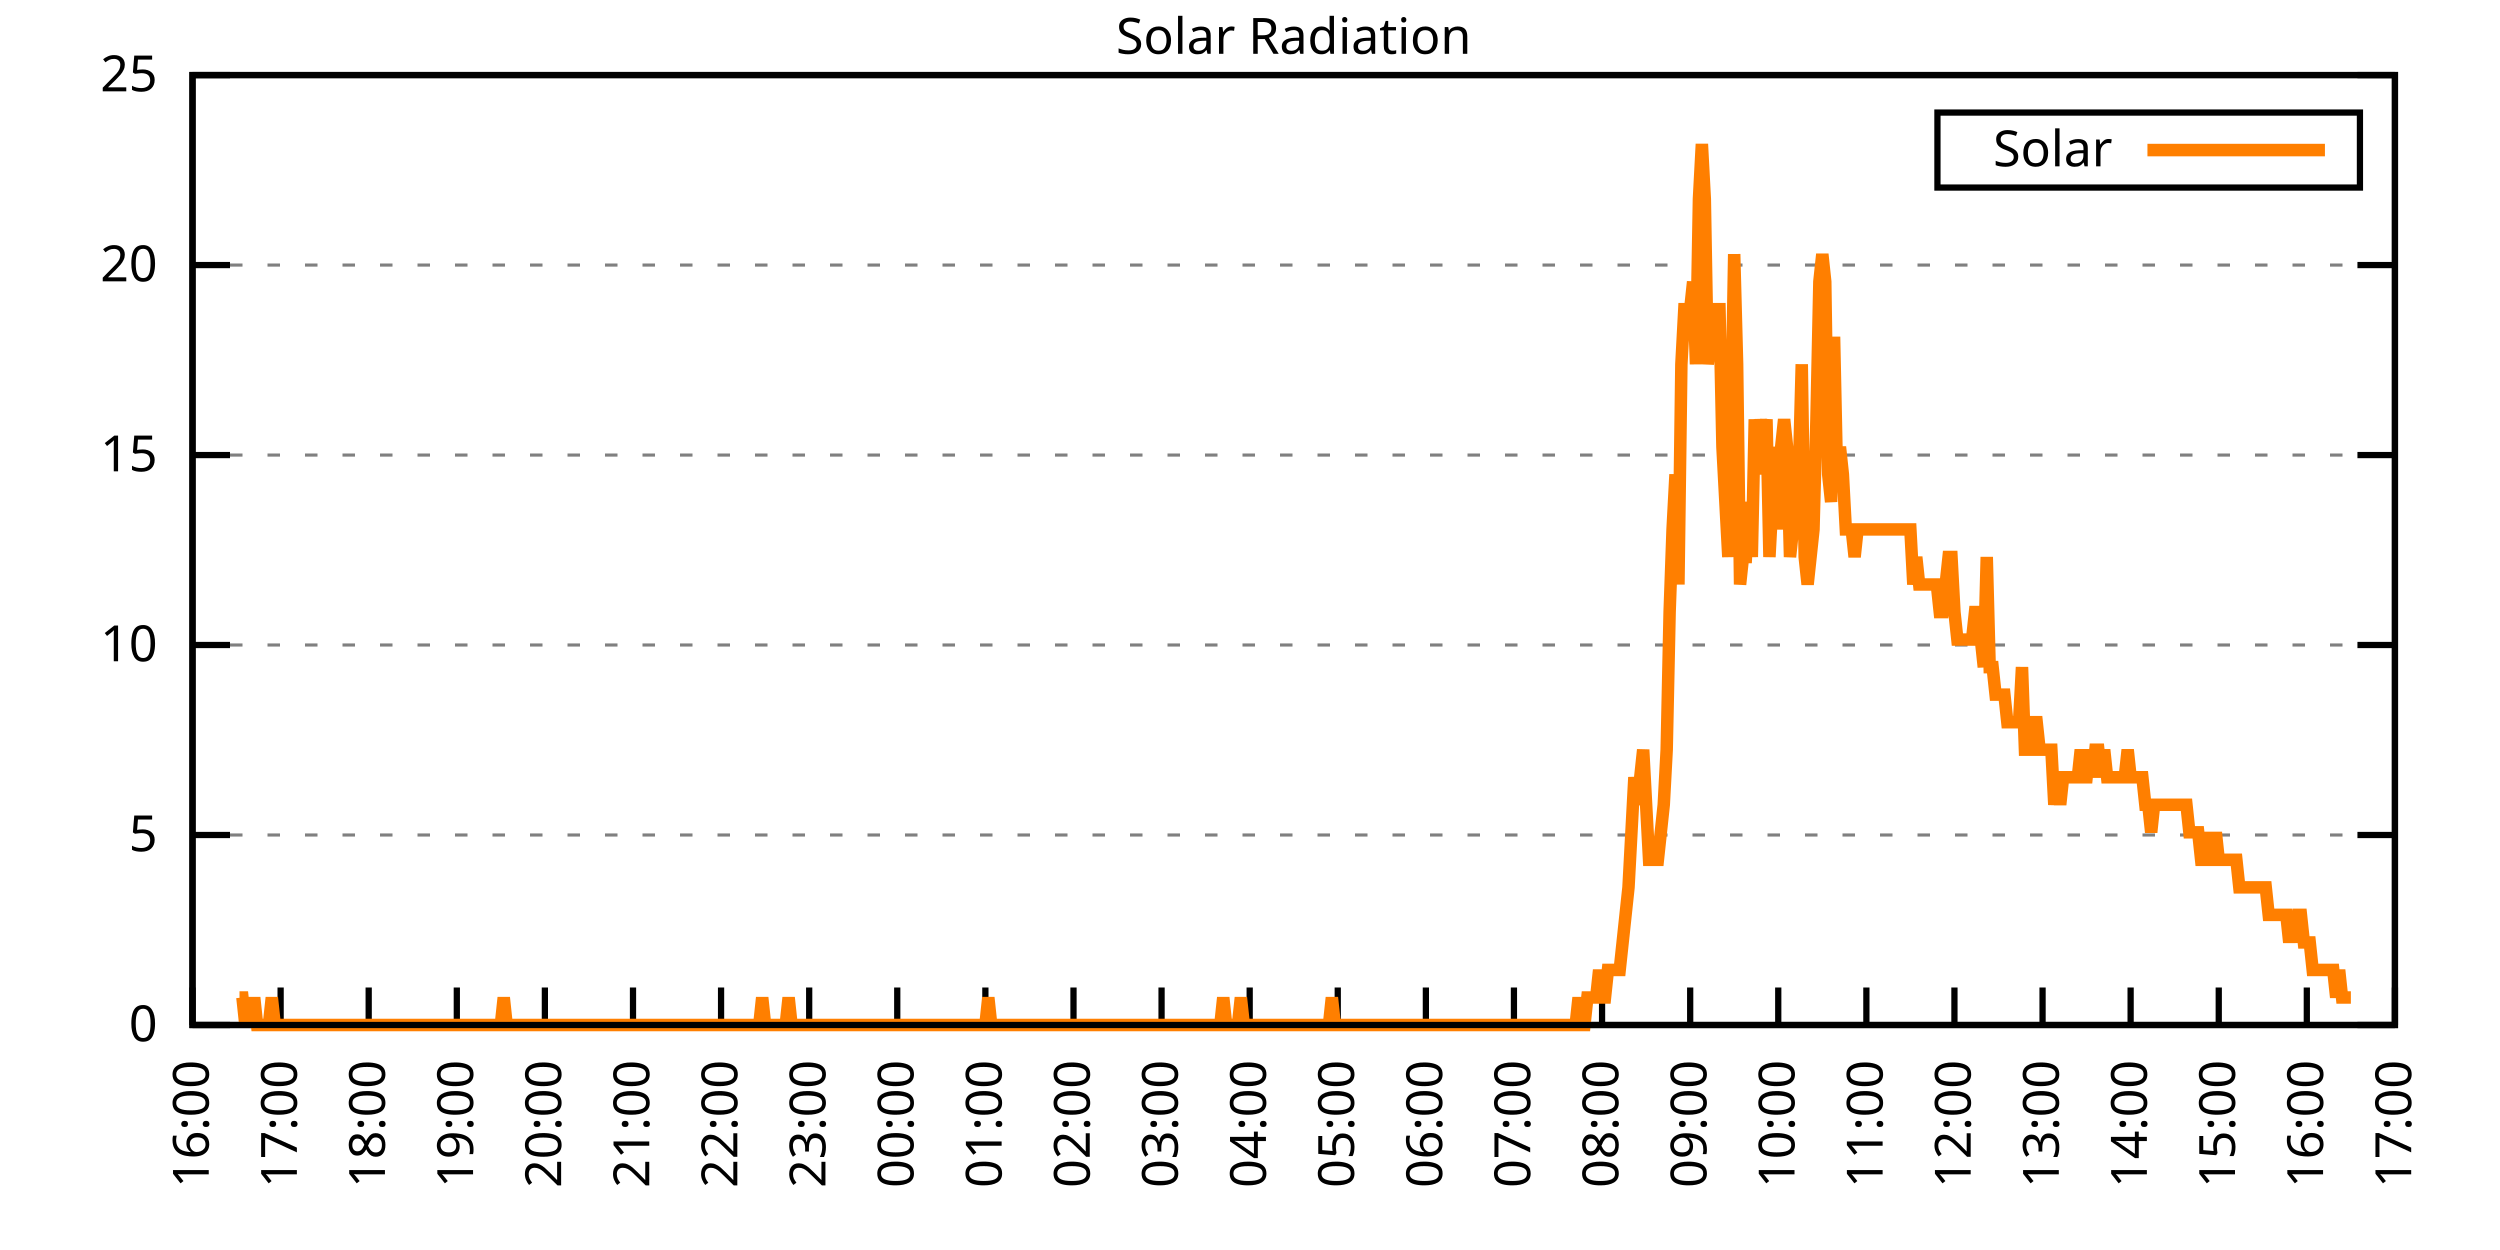
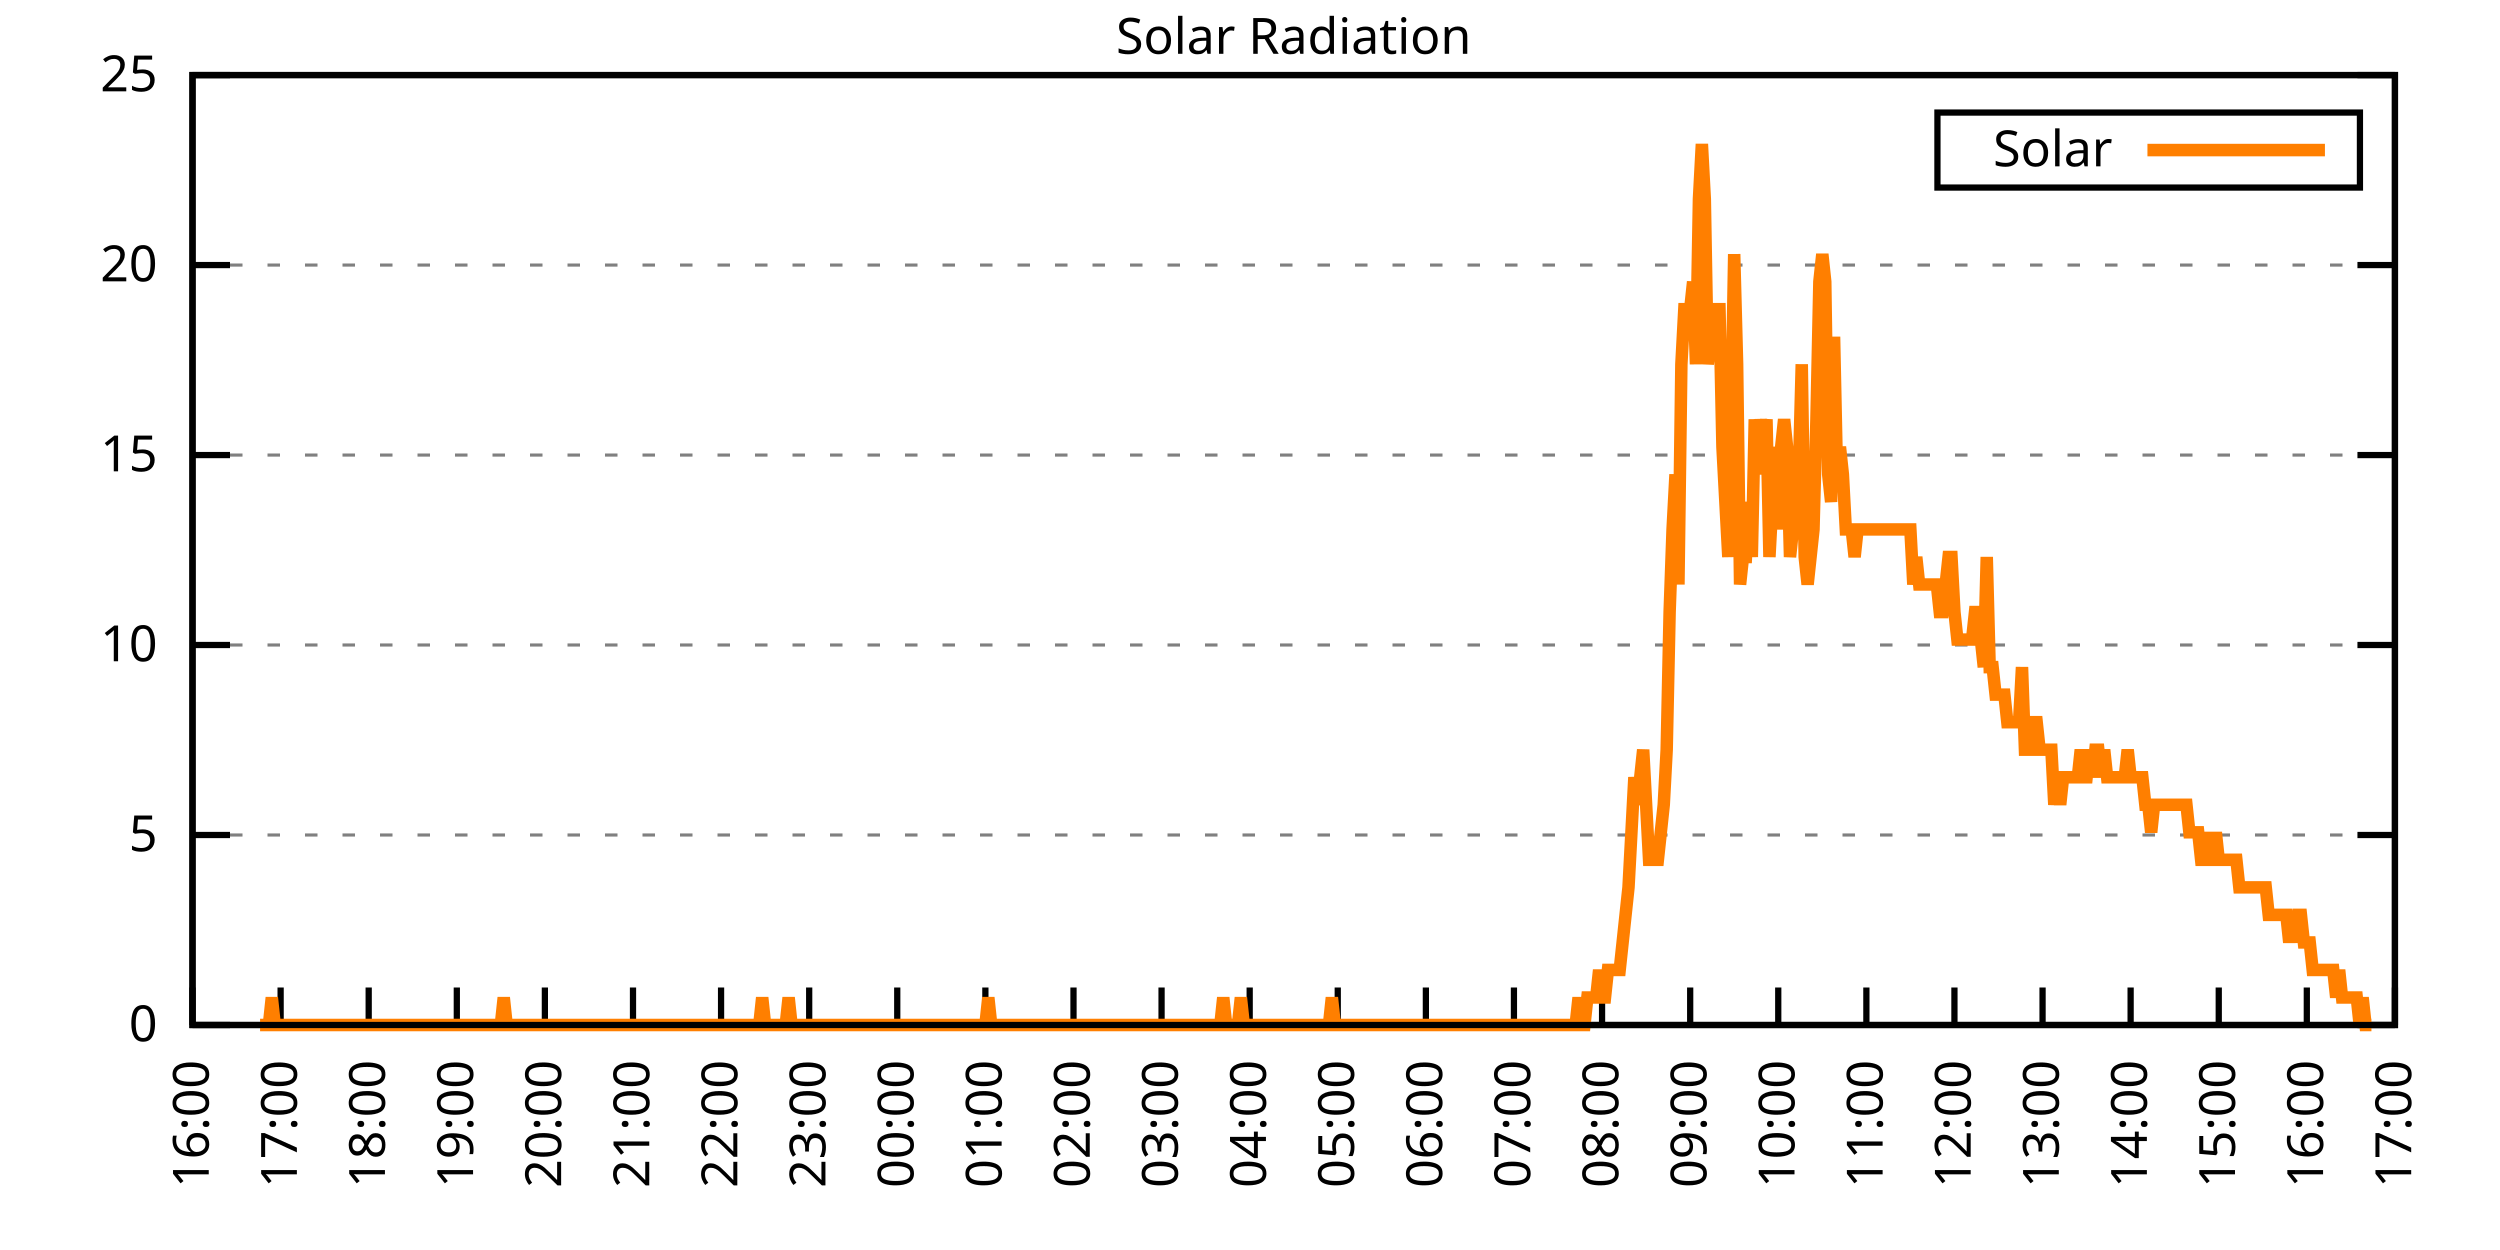
<svg xmlns="http://www.w3.org/2000/svg" xmlns:xlink="http://www.w3.org/1999/xlink" width="400" height="200" viewBox="0 0 400 200">
  <g id="gnuplot_canvas">
    <rect x="0" y="0" width="400" height="200" fill="none" />
    <defs>
      <circle id="gpDot" r="0.5" stroke-width="0.5" stroke="currentColor" />
      <path id="gpPt0" stroke-width="0.333" stroke="currentColor" d="M-1,0 h2 M0,-1 v2" />
      <path id="gpPt1" stroke-width="0.333" stroke="currentColor" d="M-1,-1 L1,1 M1,-1 L-1,1" />
      <path id="gpPt2" stroke-width="0.333" stroke="currentColor" d="M-1,0 L1,0 M0,-1 L0,1 M-1,-1 L1,1 M-1,1 L1,-1" />
      <rect id="gpPt3" stroke-width="0.333" stroke="currentColor" x="-1" y="-1" width="2" height="2" />
      <rect id="gpPt4" stroke-width="0.333" stroke="currentColor" fill="currentColor" x="-1" y="-1" width="2" height="2" />
      <circle id="gpPt5" stroke-width="0.333" stroke="currentColor" cx="0" cy="0" r="1" />
      <use xlink:href="#gpPt5" id="gpPt6" fill="currentColor" stroke="none" />
      <path id="gpPt7" stroke-width="0.333" stroke="currentColor" d="M0,-1.33 L-1.33,0.67 L1.33,0.67 z" />
      <use xlink:href="#gpPt7" id="gpPt8" fill="currentColor" stroke="none" />
      <use xlink:href="#gpPt7" id="gpPt9" stroke="currentColor" transform="rotate(180)" />
      <use xlink:href="#gpPt9" id="gpPt10" fill="currentColor" stroke="none" />
      <use xlink:href="#gpPt3" id="gpPt11" stroke="currentColor" transform="rotate(45)" />
      <use xlink:href="#gpPt11" id="gpPt12" fill="currentColor" stroke="none" />
      <path id="gpPt13" stroke-width="0.333" stroke="currentColor" d="M0,1.330 L1.265,0.411 L0.782,-1.067 L-0.782,-1.076 L-1.265,0.411 z" />
      <use xlink:href="#gpPt13" id="gpPt14" fill="currentColor" stroke="none" />
      <filter id="textbox" filterUnits="objectBoundingBox" x="0" y="0" height="1" width="1">
        <feFlood flood-color="white" flood-opacity="1" result="bgnd" />
        <feComposite in="SourceGraphic" in2="bgnd" operator="atop" />
      </filter>
      <filter id="greybox" filterUnits="objectBoundingBox" x="0" y="0" height="1" width="1">
        <feFlood flood-color="lightgrey" flood-opacity="1" result="grey" />
        <feComposite in="SourceGraphic" in2="grey" operator="atop" />
      </filter>
    </defs>
    <g fill="none" color="white" stroke="currentColor" stroke-width="1.00" stroke-linecap="butt" stroke-linejoin="miter">
</g>
    <g fill="none" color="black" stroke="currentColor" stroke-width="1.00" stroke-linecap="butt" stroke-linejoin="miter">
      <g stroke="none" shape-rendering="crispEdges">
        <polygon fill="rgb(255, 255, 255)" points="30.80,164.00 383.18,164.00 383.18,12.02 30.80,12.02 " />
      </g>
    </g>
    <g fill="none" color="black" stroke="currentColor" stroke-width="1.00" stroke-linecap="butt" stroke-linejoin="miter">
</g>
    <g fill="none" color="black" stroke="black" stroke-width="0.50" stroke-linecap="butt" stroke-linejoin="miter">
</g>
    <g fill="none" color="gray" stroke="currentColor" stroke-width="0.50" stroke-linecap="butt" stroke-linejoin="miter">
      <path stroke="gray" stroke-dasharray="2,4" class="gridline" d="M30.80,164.00 L383.19,164.00  " />
    </g>
    <g fill="none" color="gray" stroke="gray" stroke-width="1.00" stroke-linecap="butt" stroke-linejoin="miter">
</g>
    <g fill="none" color="black" stroke="currentColor" stroke-width="1.00" stroke-linecap="butt" stroke-linejoin="miter">
      <path stroke="black" d="M30.80,164.00 L36.80,164.00 M383.19,164.00 L377.19,164.00  " />
      <g transform="translate(25.20,166.60)" stroke="none" fill="black" font-family="Sans" font-size="8.00" text-anchor="end">
        <text>
          <tspan font-family="Sans"> 0</tspan>
        </text>
      </g>
    </g>
    <g fill="none" color="black" stroke="currentColor" stroke-width="1.00" stroke-linecap="butt" stroke-linejoin="miter">
</g>
    <g fill="none" color="black" stroke="black" stroke-width="0.50" stroke-linecap="butt" stroke-linejoin="miter">
</g>
    <g fill="none" color="gray" stroke="currentColor" stroke-width="0.50" stroke-linecap="butt" stroke-linejoin="miter">
      <path stroke="gray" stroke-dasharray="2,4" class="gridline" d="M30.80,133.60 L383.19,133.60  " />
    </g>
    <g fill="none" color="gray" stroke="gray" stroke-width="1.00" stroke-linecap="butt" stroke-linejoin="miter">
</g>
    <g fill="none" color="black" stroke="currentColor" stroke-width="1.00" stroke-linecap="butt" stroke-linejoin="miter">
      <path stroke="black" d="M30.80,133.60 L36.80,133.60 M383.19,133.60 L377.19,133.60  " />
      <g transform="translate(25.20,136.20)" stroke="none" fill="black" font-family="Sans" font-size="8.00" text-anchor="end">
        <text>
          <tspan font-family="Sans"> 5</tspan>
        </text>
      </g>
    </g>
    <g fill="none" color="black" stroke="currentColor" stroke-width="1.00" stroke-linecap="butt" stroke-linejoin="miter">
</g>
    <g fill="none" color="black" stroke="black" stroke-width="0.50" stroke-linecap="butt" stroke-linejoin="miter">
</g>
    <g fill="none" color="gray" stroke="currentColor" stroke-width="0.50" stroke-linecap="butt" stroke-linejoin="miter">
      <path stroke="gray" stroke-dasharray="2,4" class="gridline" d="M30.80,103.20 L383.19,103.20  " />
    </g>
    <g fill="none" color="gray" stroke="gray" stroke-width="1.00" stroke-linecap="butt" stroke-linejoin="miter">
</g>
    <g fill="none" color="black" stroke="currentColor" stroke-width="1.00" stroke-linecap="butt" stroke-linejoin="miter">
      <path stroke="black" d="M30.80,103.20 L36.80,103.20 M383.19,103.20 L377.19,103.20  " />
      <g transform="translate(25.20,105.80)" stroke="none" fill="black" font-family="Sans" font-size="8.00" text-anchor="end">
        <text>
          <tspan font-family="Sans"> 10</tspan>
        </text>
      </g>
    </g>
    <g fill="none" color="black" stroke="currentColor" stroke-width="1.00" stroke-linecap="butt" stroke-linejoin="miter">
</g>
    <g fill="none" color="black" stroke="black" stroke-width="0.50" stroke-linecap="butt" stroke-linejoin="miter">
</g>
    <g fill="none" color="gray" stroke="currentColor" stroke-width="0.50" stroke-linecap="butt" stroke-linejoin="miter">
      <path stroke="gray" stroke-dasharray="2,4" class="gridline" d="M30.80,72.81 L383.19,72.81  " />
    </g>
    <g fill="none" color="gray" stroke="gray" stroke-width="1.00" stroke-linecap="butt" stroke-linejoin="miter">
</g>
    <g fill="none" color="black" stroke="currentColor" stroke-width="1.00" stroke-linecap="butt" stroke-linejoin="miter">
      <path stroke="black" d="M30.80,72.81 L36.80,72.81 M383.19,72.81 L377.19,72.81  " />
      <g transform="translate(25.20,75.41)" stroke="none" fill="black" font-family="Sans" font-size="8.00" text-anchor="end">
        <text>
          <tspan font-family="Sans"> 15</tspan>
        </text>
      </g>
    </g>
    <g fill="none" color="black" stroke="currentColor" stroke-width="1.00" stroke-linecap="butt" stroke-linejoin="miter">
</g>
    <g fill="none" color="black" stroke="black" stroke-width="0.50" stroke-linecap="butt" stroke-linejoin="miter">
</g>
    <g fill="none" color="gray" stroke="currentColor" stroke-width="0.50" stroke-linecap="butt" stroke-linejoin="miter">
      <path stroke="gray" stroke-dasharray="2,4" class="gridline" d="M30.80,42.41 L383.19,42.41  " />
    </g>
    <g fill="none" color="gray" stroke="gray" stroke-width="1.00" stroke-linecap="butt" stroke-linejoin="miter">
</g>
    <g fill="none" color="black" stroke="currentColor" stroke-width="1.00" stroke-linecap="butt" stroke-linejoin="miter">
      <path stroke="black" d="M30.80,42.41 L36.80,42.41 M383.19,42.41 L377.19,42.41  " />
      <g transform="translate(25.20,45.01)" stroke="none" fill="black" font-family="Sans" font-size="8.00" text-anchor="end">
        <text>
          <tspan font-family="Sans"> 20</tspan>
        </text>
      </g>
    </g>
    <g fill="none" color="black" stroke="currentColor" stroke-width="1.00" stroke-linecap="butt" stroke-linejoin="miter">
</g>
    <g fill="none" color="black" stroke="black" stroke-width="0.50" stroke-linecap="butt" stroke-linejoin="miter">
</g>
    <g fill="none" color="gray" stroke="currentColor" stroke-width="0.50" stroke-linecap="butt" stroke-linejoin="miter">
      <path stroke="gray" stroke-dasharray="2,4" class="gridline" d="M30.80,12.01 L383.19,12.01  " />
    </g>
    <g fill="none" color="gray" stroke="gray" stroke-width="1.00" stroke-linecap="butt" stroke-linejoin="miter">
</g>
    <g fill="none" color="black" stroke="currentColor" stroke-width="1.00" stroke-linecap="butt" stroke-linejoin="miter">
      <path stroke="black" d="M30.80,12.01 L36.80,12.01 M383.19,12.01 L377.19,12.01  " />
      <g transform="translate(25.20,14.61)" stroke="none" fill="black" font-family="Sans" font-size="8.00" text-anchor="end">
        <text>
          <tspan font-family="Sans"> 25</tspan>
        </text>
      </g>
    </g>
    <g fill="none" color="black" stroke="currentColor" stroke-width="1.00" stroke-linecap="butt" stroke-linejoin="miter">
      <path stroke="black" d="M30.80,164.00 L30.80,158.00  " />
      <g transform="translate(33.40,169.60) rotate(270.00)" stroke="none" fill="black" font-family="Sans" font-size="8.00" text-anchor="end">
        <text>
          <tspan font-family="Sans">16:00</tspan>
        </text>
      </g>
    </g>
    <g fill="none" color="black" stroke="currentColor" stroke-width="1.00" stroke-linecap="butt" stroke-linejoin="miter">
      <path stroke="black" d="M44.90,164.00 L44.90,158.00  " />
      <g transform="translate(47.50,169.60) rotate(270.00)" stroke="none" fill="black" font-family="Sans" font-size="8.00" text-anchor="end">
        <text>
          <tspan font-family="Sans">17:00</tspan>
        </text>
      </g>
    </g>
    <g fill="none" color="black" stroke="currentColor" stroke-width="1.00" stroke-linecap="butt" stroke-linejoin="miter">
      <path stroke="black" d="M58.99,164.00 L58.99,158.00  " />
      <g transform="translate(61.59,169.60) rotate(270.00)" stroke="none" fill="black" font-family="Sans" font-size="8.00" text-anchor="end">
        <text>
          <tspan font-family="Sans">18:00</tspan>
        </text>
      </g>
    </g>
    <g fill="none" color="black" stroke="currentColor" stroke-width="1.00" stroke-linecap="butt" stroke-linejoin="miter">
      <path stroke="black" d="M73.09,164.00 L73.09,158.00  " />
      <g transform="translate(75.69,169.60) rotate(270.00)" stroke="none" fill="black" font-family="Sans" font-size="8.00" text-anchor="end">
        <text>
          <tspan font-family="Sans">19:00</tspan>
        </text>
      </g>
    </g>
    <g fill="none" color="black" stroke="currentColor" stroke-width="1.00" stroke-linecap="butt" stroke-linejoin="miter">
      <path stroke="black" d="M87.18,164.00 L87.18,158.00  " />
      <g transform="translate(89.78,169.60) rotate(270.00)" stroke="none" fill="black" font-family="Sans" font-size="8.00" text-anchor="end">
        <text>
          <tspan font-family="Sans">20:00</tspan>
        </text>
      </g>
    </g>
    <g fill="none" color="black" stroke="currentColor" stroke-width="1.00" stroke-linecap="butt" stroke-linejoin="miter">
      <path stroke="black" d="M101.28,164.00 L101.28,158.00  " />
      <g transform="translate(103.88,169.60) rotate(270.00)" stroke="none" fill="black" font-family="Sans" font-size="8.00" text-anchor="end">
        <text>
          <tspan font-family="Sans">21:00</tspan>
        </text>
      </g>
    </g>
    <g fill="none" color="black" stroke="currentColor" stroke-width="1.00" stroke-linecap="butt" stroke-linejoin="miter">
      <path stroke="black" d="M115.37,164.00 L115.37,158.00  " />
      <g transform="translate(117.97,169.60) rotate(270.00)" stroke="none" fill="black" font-family="Sans" font-size="8.00" text-anchor="end">
        <text>
          <tspan font-family="Sans">22:00</tspan>
        </text>
      </g>
    </g>
    <g fill="none" color="black" stroke="currentColor" stroke-width="1.00" stroke-linecap="butt" stroke-linejoin="miter">
      <path stroke="black" d="M129.47,164.00 L129.47,158.00  " />
      <g transform="translate(132.07,169.60) rotate(270.00)" stroke="none" fill="black" font-family="Sans" font-size="8.00" text-anchor="end">
        <text>
          <tspan font-family="Sans">23:00</tspan>
        </text>
      </g>
    </g>
    <g fill="none" color="black" stroke="currentColor" stroke-width="1.00" stroke-linecap="butt" stroke-linejoin="miter">
      <path stroke="black" d="M143.56,164.00 L143.56,158.00  " />
      <g transform="translate(146.16,169.60) rotate(270.00)" stroke="none" fill="black" font-family="Sans" font-size="8.00" text-anchor="end">
        <text>
          <tspan font-family="Sans">00:00</tspan>
        </text>
      </g>
    </g>
    <g fill="none" color="black" stroke="currentColor" stroke-width="1.00" stroke-linecap="butt" stroke-linejoin="miter">
      <path stroke="black" d="M157.66,164.00 L157.66,158.00  " />
      <g transform="translate(160.26,169.60) rotate(270.00)" stroke="none" fill="black" font-family="Sans" font-size="8.00" text-anchor="end">
        <text>
          <tspan font-family="Sans">01:00</tspan>
        </text>
      </g>
    </g>
    <g fill="none" color="black" stroke="currentColor" stroke-width="1.00" stroke-linecap="butt" stroke-linejoin="miter">
      <path stroke="black" d="M171.76,164.00 L171.76,158.00  " />
      <g transform="translate(174.36,169.60) rotate(270.00)" stroke="none" fill="black" font-family="Sans" font-size="8.00" text-anchor="end">
        <text>
          <tspan font-family="Sans">02:00</tspan>
        </text>
      </g>
    </g>
    <g fill="none" color="black" stroke="currentColor" stroke-width="1.00" stroke-linecap="butt" stroke-linejoin="miter">
      <path stroke="black" d="M185.85,164.00 L185.85,158.00  " />
      <g transform="translate(188.45,169.60) rotate(270.00)" stroke="none" fill="black" font-family="Sans" font-size="8.00" text-anchor="end">
        <text>
          <tspan font-family="Sans">03:00</tspan>
        </text>
      </g>
    </g>
    <g fill="none" color="black" stroke="currentColor" stroke-width="1.00" stroke-linecap="butt" stroke-linejoin="miter">
      <path stroke="black" d="M199.95,164.00 L199.95,158.00  " />
      <g transform="translate(202.55,169.60) rotate(270.00)" stroke="none" fill="black" font-family="Sans" font-size="8.00" text-anchor="end">
        <text>
          <tspan font-family="Sans">04:00</tspan>
        </text>
      </g>
    </g>
    <g fill="none" color="black" stroke="currentColor" stroke-width="1.00" stroke-linecap="butt" stroke-linejoin="miter">
      <path stroke="black" d="M214.04,164.00 L214.04,158.00  " />
      <g transform="translate(216.64,169.60) rotate(270.00)" stroke="none" fill="black" font-family="Sans" font-size="8.00" text-anchor="end">
        <text>
          <tspan font-family="Sans">05:00</tspan>
        </text>
      </g>
    </g>
    <g fill="none" color="black" stroke="currentColor" stroke-width="1.00" stroke-linecap="butt" stroke-linejoin="miter">
      <path stroke="black" d="M228.14,164.00 L228.14,158.00  " />
      <g transform="translate(230.74,169.60) rotate(270.00)" stroke="none" fill="black" font-family="Sans" font-size="8.00" text-anchor="end">
        <text>
          <tspan font-family="Sans">06:00</tspan>
        </text>
      </g>
    </g>
    <g fill="none" color="black" stroke="currentColor" stroke-width="1.00" stroke-linecap="butt" stroke-linejoin="miter">
      <path stroke="black" d="M242.23,164.00 L242.23,158.00  " />
      <g transform="translate(244.83,169.60) rotate(270.00)" stroke="none" fill="black" font-family="Sans" font-size="8.00" text-anchor="end">
        <text>
          <tspan font-family="Sans">07:00</tspan>
        </text>
      </g>
    </g>
    <g fill="none" color="black" stroke="currentColor" stroke-width="1.00" stroke-linecap="butt" stroke-linejoin="miter">
      <path stroke="black" d="M256.33,164.00 L256.33,158.00  " />
      <g transform="translate(258.93,169.60) rotate(270.00)" stroke="none" fill="black" font-family="Sans" font-size="8.00" text-anchor="end">
        <text>
          <tspan font-family="Sans">08:00</tspan>
        </text>
      </g>
    </g>
    <g fill="none" color="black" stroke="currentColor" stroke-width="1.00" stroke-linecap="butt" stroke-linejoin="miter">
      <path stroke="black" d="M270.43,164.00 L270.43,158.00  " />
      <g transform="translate(273.03,169.60) rotate(270.00)" stroke="none" fill="black" font-family="Sans" font-size="8.00" text-anchor="end">
        <text>
          <tspan font-family="Sans">09:00</tspan>
        </text>
      </g>
    </g>
    <g fill="none" color="black" stroke="currentColor" stroke-width="1.00" stroke-linecap="butt" stroke-linejoin="miter">
      <path stroke="black" d="M284.52,164.00 L284.52,158.00  " />
      <g transform="translate(287.12,169.60) rotate(270.00)" stroke="none" fill="black" font-family="Sans" font-size="8.00" text-anchor="end">
        <text>
          <tspan font-family="Sans">10:00</tspan>
        </text>
      </g>
    </g>
    <g fill="none" color="black" stroke="currentColor" stroke-width="1.00" stroke-linecap="butt" stroke-linejoin="miter">
      <path stroke="black" d="M298.62,164.00 L298.62,158.00  " />
      <g transform="translate(301.22,169.60) rotate(270.00)" stroke="none" fill="black" font-family="Sans" font-size="8.00" text-anchor="end">
        <text>
          <tspan font-family="Sans">11:00</tspan>
        </text>
      </g>
    </g>
    <g fill="none" color="black" stroke="currentColor" stroke-width="1.00" stroke-linecap="butt" stroke-linejoin="miter">
      <path stroke="black" d="M312.71,164.00 L312.71,158.00  " />
      <g transform="translate(315.31,169.60) rotate(270.00)" stroke="none" fill="black" font-family="Sans" font-size="8.00" text-anchor="end">
        <text>
          <tspan font-family="Sans">12:00</tspan>
        </text>
      </g>
    </g>
    <g fill="none" color="black" stroke="currentColor" stroke-width="1.00" stroke-linecap="butt" stroke-linejoin="miter">
      <path stroke="black" d="M326.81,164.00 L326.81,158.00  " />
      <g transform="translate(329.41,169.60) rotate(270.00)" stroke="none" fill="black" font-family="Sans" font-size="8.00" text-anchor="end">
        <text>
          <tspan font-family="Sans">13:00</tspan>
        </text>
      </g>
    </g>
    <g fill="none" color="black" stroke="currentColor" stroke-width="1.00" stroke-linecap="butt" stroke-linejoin="miter">
      <path stroke="black" d="M340.90,164.00 L340.90,158.00  " />
      <g transform="translate(343.50,169.60) rotate(270.00)" stroke="none" fill="black" font-family="Sans" font-size="8.00" text-anchor="end">
        <text>
          <tspan font-family="Sans">14:00</tspan>
        </text>
      </g>
    </g>
    <g fill="none" color="black" stroke="currentColor" stroke-width="1.00" stroke-linecap="butt" stroke-linejoin="miter">
      <path stroke="black" d="M355.00,164.00 L355.00,158.00  " />
      <g transform="translate(357.60,169.60) rotate(270.00)" stroke="none" fill="black" font-family="Sans" font-size="8.00" text-anchor="end">
        <text>
          <tspan font-family="Sans">15:00</tspan>
        </text>
      </g>
    </g>
    <g fill="none" color="black" stroke="currentColor" stroke-width="1.00" stroke-linecap="butt" stroke-linejoin="miter">
      <path stroke="black" d="M369.09,164.00 L369.09,158.00  " />
      <g transform="translate(371.69,169.60) rotate(270.00)" stroke="none" fill="black" font-family="Sans" font-size="8.00" text-anchor="end">
        <text>
          <tspan font-family="Sans">16:00</tspan>
        </text>
      </g>
    </g>
    <g fill="none" color="black" stroke="currentColor" stroke-width="1.00" stroke-linecap="butt" stroke-linejoin="miter">
      <path stroke="black" d="M383.19,164.00 L383.19,158.00  " />
      <g transform="translate(385.79,169.60) rotate(270.00)" stroke="none" fill="black" font-family="Sans" font-size="8.00" text-anchor="end">
        <text>
          <tspan font-family="Sans">17:00</tspan>
        </text>
      </g>
    </g>
    <g fill="none" color="black" stroke="currentColor" stroke-width="1.00" stroke-linecap="butt" stroke-linejoin="miter">
</g>
    <g fill="none" color="black" stroke="currentColor" stroke-width="1.00" stroke-linecap="butt" stroke-linejoin="miter">
      <path stroke="black" d="M30.80,12.01 L30.80,164.00 L383.19,164.00 L383.19,12.01 L30.80,12.01 Z  " />
    </g>
    <g fill="none" color="black" stroke="currentColor" stroke-width="1.00" stroke-linecap="butt" stroke-linejoin="miter">
</g>
    <g fill="none" color="black" stroke="currentColor" stroke-width="1.00" stroke-linecap="butt" stroke-linejoin="miter">
      <path stroke="black" d="M309.99,30.01 L309.99,18.01 L377.59,18.01 L377.59,30.01 L309.99,30.01 Z  " />
    </g>
    <g id="Solar_Radiation_plot_1">
      <g fill="none" color="white" stroke="black" stroke-width="2.00" stroke-linecap="butt" stroke-linejoin="miter">
</g>
      <g fill="none" color="black" stroke="currentColor" stroke-width="2.00" stroke-linecap="butt" stroke-linejoin="miter">
        <g transform="translate(337.99,26.61)" stroke="none" fill="black" font-family="Sans" font-size="8.00" text-anchor="end">
          <text>
            <tspan font-family="Sans">Solar</tspan>
          </text>
        </g>
      </g>
      <g fill="none" color="black" stroke="currentColor" stroke-width="2.00" stroke-linecap="butt" stroke-linejoin="miter">
-         <path stroke="rgb(255, 127,   0)" d="M343.59,24.01 L371.99,24.01 M38.32,159.60 L38.79,159.60 L39.26,164.00 L39.73,159.60 L40.20,164.00 L40.67,159.60   L41.14,164.00 L41.61,164.00 L42.08,164.00 L42.55,164.00 L43.02,164.00 L43.49,159.60 L43.96,164.00 L44.43,164.00   L44.90,164.00 L45.37,164.00 L45.84,164.00 L46.31,164.00 L46.78,164.00 L47.24,164.00 L47.71,164.00 L48.18,164.00   L48.65,164.00 L49.12,164.00 L49.59,164.00 L50.06,164.00 L50.53,164.00 L51.00,164.00 L51.47,164.00 L51.94,164.00   L52.41,164.00 L52.88,164.00 L53.35,164.00 L53.82,164.00 L54.29,164.00 L54.76,164.00 L55.23,164.00 L55.70,164.00   L56.17,164.00 L56.64,164.00 L57.11,164.00 L57.58,164.00 L58.05,164.00 L58.52,164.00 L58.99,164.00 L59.46,164.00   L59.93,164.00 L60.40,164.00 L60.87,164.00 L61.34,164.00 L61.81,164.00 L62.28,164.00 L62.75,164.00 L63.22,164.00   L63.69,164.00 L64.16,164.00 L64.63,164.00 L65.10,164.00 L65.57,164.00 L66.04,164.00 L66.51,164.00 L66.98,164.00   L67.45,164.00 L67.92,164.00 L68.39,164.00 L68.86,164.00 L69.33,164.00 L69.80,164.00 L70.27,164.00 L70.74,164.00   L71.21,164.00 L71.68,164.00 L72.15,164.00 L72.62,164.00 L73.09,164.00 L73.56,164.00 L74.03,164.00 L74.50,164.00   L74.97,164.00 L75.44,164.00 L75.91,164.00 L76.38,164.00 L76.85,164.00 L77.32,164.00 L77.79,164.00 L78.26,164.00   L78.73,164.00 L79.19,164.00 L79.66,164.00 L80.13,164.00 L80.60,159.60 L81.07,164.00 L81.54,164.00 L82.01,164.00   L82.48,164.00 L82.95,164.00 L83.42,164.00 L83.89,164.00 L84.36,164.00 L84.83,164.00 L85.30,164.00 L85.77,164.00   L86.24,164.00 L86.71,164.00 L87.18,164.00 L87.65,164.00 L88.12,164.00 L88.59,164.00 L89.06,164.00 L89.53,164.00   L90.00,164.00 L90.47,164.00 L90.94,164.00 L91.41,164.00 L91.88,164.00 L92.35,164.00 L92.82,164.00 L93.29,164.00   L93.76,164.00 L94.23,164.00 L94.70,164.00 L95.17,164.00 L95.64,164.00 L96.11,164.00 L96.58,164.00 L97.05,164.00   L97.52,164.00 L97.99,164.00 L98.46,164.00 L98.93,164.00 L99.40,164.00 L99.87,164.00 L100.34,164.00 L100.81,164.00   L101.28,164.00 L101.75,164.00 L102.22,164.00 L102.69,164.00 L103.16,164.00 L103.63,164.00 L104.10,164.00 L104.57,164.00   L105.04,164.00 L105.51,164.00 L105.98,164.00 L106.45,164.00 L106.92,164.00 L107.39,164.00 L107.86,164.00 L108.33,164.00   L108.80,164.00 L109.27,164.00 L109.74,164.00 L110.21,164.00 L110.68,164.00 L111.14,164.00 L111.61,164.00 L112.08,164.00   L112.55,164.00 L113.02,164.00 L113.49,164.00 L113.96,164.00 L114.43,164.00 L114.90,164.00 L115.37,164.00 L115.84,164.00   L116.31,164.00 L116.78,164.00 L117.25,164.00 L117.72,164.00 L118.19,164.00 L118.66,164.00 L119.13,164.00 L119.60,164.00   L120.07,164.00 L120.54,164.00 L121.01,164.00 L121.48,164.00 L121.95,159.60 L122.42,164.00 L122.89,164.00 L123.36,164.00   L123.83,164.00 L124.30,164.00 L124.77,164.00 L125.24,164.00 L125.71,164.00 L126.18,159.60 L126.65,164.00 L127.12,164.00   L127.59,164.00 L128.06,164.00 L128.53,164.00 L129.00,164.00 L129.47,164.00 L129.94,164.00 L130.41,164.00 L130.88,164.00   L131.35,164.00 L131.82,164.00 L132.29,164.00 L132.76,164.00 L133.23,164.00 L133.70,164.00 L134.17,164.00 L134.64,164.00   L135.11,164.00 L135.58,164.00 L136.05,164.00 L136.52,164.00 L136.99,164.00 L137.46,164.00 L137.93,164.00 L138.40,164.00   L138.87,164.00 L139.34,164.00 L139.81,164.00 L140.28,164.00 L140.75,164.00 L141.22,164.00 L141.69,164.00 L142.16,164.00   L142.63,164.00 L143.09,164.00 L143.56,164.00 L144.03,164.00 L144.50,164.00 L144.97,164.00 L145.44,164.00 L145.91,164.00   L146.38,164.00 L146.85,164.00 L147.32,164.00 L147.79,164.00 L148.26,164.00 L148.73,164.00 L149.20,164.00 L149.67,164.00   L150.14,164.00 L150.61,164.00 L151.08,164.00 L151.55,164.00 L152.02,164.00 L152.49,164.00 L152.96,164.00 L153.43,164.00   L153.90,164.00 L154.37,164.00 L154.84,164.00 L155.31,164.00 L155.78,164.00 L156.25,164.00 L156.72,164.00 L157.19,164.00   L157.66,164.00 L158.13,159.60 L158.60,164.00 L159.07,164.00 L159.54,164.00 L160.01,164.00 L160.48,164.00 L160.95,164.00   L161.42,164.00 L161.89,164.00 L162.36,164.00 L162.83,164.00 L163.30,164.00 L163.77,164.00 L164.24,164.00 L164.71,164.00   L165.18,164.00 L165.65,164.00 L166.12,164.00 L166.59,164.00 L167.06,164.00 L167.53,164.00 L168.00,164.00 L168.47,164.00   L168.94,164.00 L169.41,164.00 L169.88,164.00 L170.35,164.00 L170.82,164.00 L171.29,164.00 L171.76,164.00 L172.23,164.00   L172.70,164.00 L173.17,164.00 L173.64,164.00 L174.11,164.00 L174.58,164.00 L175.04,164.00 L175.51,164.00 L175.98,164.00   L176.45,164.00 L176.92,164.00 L177.39,164.00 L177.86,164.00 L178.33,164.00 L178.80,164.00 L179.27,164.00 L179.74,164.00   L180.21,164.00 L180.68,164.00 L181.15,164.00 L181.62,164.00 L182.09,164.00 L182.56,164.00 L183.03,164.00 L183.50,164.00   L183.97,164.00 L184.44,164.00 L184.91,164.00 L185.38,164.00 L185.85,164.00 L186.32,164.00 L186.79,164.00 L187.26,164.00   L187.73,164.00 L188.20,164.00 L188.67,164.00 L189.14,164.00 L189.61,164.00 L190.08,164.00 L190.55,164.00 L191.02,164.00   L191.49,164.00 L191.96,164.00 L192.43,164.00 L192.90,164.00 L193.37,164.00 L193.84,164.00 L194.31,164.00 L194.78,164.00   L195.25,164.00 L195.72,159.60 L196.19,164.00 L196.66,164.00 L197.13,164.00 L197.60,164.00 L198.07,164.00 L198.54,159.60   L199.01,164.00 L199.48,164.00 L199.95,164.00 L200.42,164.00 L200.89,164.00 L201.36,164.00 L201.83,164.00 L202.30,164.00   L202.77,164.00 L203.24,164.00 L203.71,164.00 L204.18,164.00 L204.65,164.00 L205.12,164.00 L205.59,164.00 L206.06,164.00   L206.53,164.00 L207.00,164.00 L207.46,164.00 L207.93,164.00 L208.40,164.00 L208.87,164.00 L209.34,164.00 L209.81,164.00   L210.28,164.00 L210.75,164.00 L211.22,164.00 L211.69,164.00 L212.16,164.00 L212.63,164.00 L213.10,159.60 L213.57,164.00   L214.04,164.00 L214.51,164.00 L214.98,164.00 L215.45,164.00 L215.92,164.00 L216.39,164.00 L216.86,164.00 L217.33,164.00   L217.80,164.00 L218.27,164.00 L218.74,164.00 L219.21,164.00 L219.68,164.00 L220.15,164.00 L220.62,164.00 L221.09,164.00   L221.56,164.00 L222.03,164.00 L222.50,164.00 L222.97,164.00 L223.44,164.00 L223.91,164.00 L224.38,164.00 L224.85,164.00   L225.32,164.00 L225.79,164.00 L226.26,164.00 L226.73,164.00 L227.20,164.00 L227.67,164.00 L228.14,164.00 L228.61,164.00   L229.08,164.00 L229.55,164.00 L230.02,164.00 L230.49,164.00 L230.96,164.00 L231.43,164.00 L231.90,164.00 L232.37,164.00   L232.84,164.00 L233.31,164.00 L233.78,164.00 L234.25,164.00 L234.72,164.00 L235.19,164.00 L235.66,164.00 L236.13,164.00   L236.60,164.00 L237.07,164.00 L237.54,164.00 L238.01,164.00 L238.48,164.00 L238.95,164.00 L239.41,164.00 L239.88,164.00   L240.35,164.00 L240.82,164.00 L241.29,164.00 L241.76,164.00 L242.23,164.00 L242.70,164.00 L243.17,164.00 L243.64,164.00   L244.11,164.00 L244.58,164.00 L245.05,164.00 L245.52,164.00 L245.99,164.00 L246.46,164.00 L246.93,164.00 L247.40,164.00   L247.87,164.00 L248.34,164.00 L248.81,164.00 L249.28,164.00 L249.75,164.00 L250.22,164.00 L250.69,164.00 L251.16,164.00   L251.63,164.00 L252.10,164.00 L252.57,159.60 L253.04,164.00 L253.51,164.00 L253.98,159.60 L254.45,159.60 L254.92,159.60   L255.39,159.60 L255.86,155.19 L256.33,159.60 L256.80,159.60 L257.27,155.19 L257.74,155.19 L258.21,155.19 L258.68,155.19   L259.15,155.19 L259.62,150.79 L260.09,146.38 L260.56,141.98 L261.03,133.17 L261.50,124.36 L261.97,128.76 L262.44,124.36   L262.91,119.95 L263.38,128.76 L263.85,137.57 L264.32,137.57 L264.79,137.57 L265.26,137.57 L265.73,133.17 L266.20,128.76   L266.67,119.95 L267.14,97.93 L267.61,84.71 L268.08,75.90 L268.55,93.52 L269.02,58.28 L269.49,49.47 L269.96,49.47   L270.43,49.47 L270.90,45.07 L271.36,58.28 L271.83,31.85 L272.30,23.04 L272.77,31.85 L273.24,58.28 L273.71,53.88   L274.18,49.47 L274.65,49.47 L275.12,49.47 L275.59,71.50 L276.06,80.31 L276.53,89.12 L277.00,67.09 L277.47,40.66   L277.94,58.28 L278.41,93.52 L278.88,89.12 L279.35,89.12 L279.82,80.31 L280.29,89.12 L280.76,67.09 L281.23,75.90   L281.70,67.09 L282.17,71.50 L282.64,67.09 L283.11,89.12 L283.58,80.31 L284.05,71.50 L284.52,84.71 L284.99,71.50   L285.46,67.09 L285.93,71.50 L286.40,89.12 L286.87,84.71 L287.34,80.31 L287.81,75.90 L288.28,58.28 L288.75,89.12   L289.22,93.52 L289.69,89.12 L290.16,84.71 L290.63,67.09 L291.10,45.07 L291.57,40.66 L292.04,45.07 L292.51,75.90   L292.98,80.31 L293.45,53.88 L293.92,75.90 L294.39,71.50 L294.86,75.90 L295.33,84.71 L295.80,84.71 L296.27,84.71   L296.74,89.12 L297.21,84.71 L297.68,84.71 L298.15,84.71 L298.62,84.71 L299.09,84.71 L299.56,84.71 L300.03,84.71   L300.50,84.71 L300.97,84.71 L301.44,84.71 L301.91,84.71 L302.38,84.71 L302.85,84.71 L303.31,84.71 L303.78,84.71   L304.25,84.71 L304.72,84.71 L305.19,84.71 L305.66,84.71 L306.13,93.52 L306.60,89.12 L307.07,93.52 L307.54,93.52   L308.01,93.52 L308.48,93.52 L308.95,93.52 L309.42,93.52 L309.89,93.52 L310.36,97.93 L310.83,97.93 L311.30,93.52   L311.77,89.12 L312.24,89.12 L312.71,97.93 L313.18,102.33 L313.65,102.33 L314.12,102.33 L314.59,102.33 L315.06,102.33   L315.53,102.33 L316.00,97.93 L316.47,97.93 L316.94,102.33 L317.41,106.74 L317.88,89.12 L318.35,106.74 L318.82,106.74   L319.29,111.14 L319.76,111.14 L320.23,111.14 L320.70,111.14 L321.17,115.55 L321.64,115.55 L322.11,115.55 L322.58,115.55   L323.05,115.55 L323.52,106.74 L323.99,119.95 L324.46,119.95 L324.93,119.95 L325.40,115.55 L325.87,115.55 L326.34,119.95   L326.81,119.95 L327.28,119.95 L327.75,119.95 L328.22,119.95 L328.69,128.76 L329.16,124.36 L329.63,128.76 L330.10,124.36   L330.57,124.36 L331.04,124.36 L331.51,124.36 L331.98,124.36 L332.45,124.36 L332.92,119.95 L333.39,124.36 L333.86,124.36   L334.33,119.95 L334.80,124.36 L335.26,119.95 L335.73,119.95 L336.20,124.36 L336.67,119.95 L337.14,124.36 L337.61,124.36   L338.08,124.36 L338.55,124.36 L339.02,124.36 L339.49,124.36 L339.96,124.36 L340.43,119.95 L340.90,124.36 L341.37,124.36   L341.84,124.36 L342.31,124.36 L342.78,124.36 L343.25,128.76 L343.72,128.76 L344.19,133.17 L344.66,128.76 L345.13,128.76   L345.60,128.76 L346.07,128.76 L346.54,128.76 L347.01,128.76 L347.48,128.76 L347.95,128.76 L348.42,128.76 L348.89,128.76   L349.36,128.76 L349.83,128.76 L350.30,133.17 L350.77,133.17 L351.24,133.17 L351.71,133.17 L352.18,137.57 L352.65,137.57   L353.12,133.17 L353.59,137.57 L354.06,137.57 L354.53,133.17 L355.00,137.57 L355.47,137.57 L355.94,137.57 L356.41,137.57   L356.88,137.57 L357.35,137.57 L357.82,137.57 L358.29,141.98 L358.76,141.98 L359.23,141.98 L359.70,141.98 L360.17,141.98   L360.64,141.98 L361.11,141.98 L361.58,141.98 L362.05,141.98 L362.52,141.98 L362.99,146.38 L363.46,146.38 L363.93,146.38   L364.40,146.38 L364.87,146.38 L365.34,146.38 L365.81,146.38 L366.28,150.79 L366.75,146.38 L367.21,150.79 L367.68,146.38   L368.15,146.38 L368.62,150.79 L369.09,150.79 L369.56,150.79 L370.03,155.19 L370.50,155.19 L370.97,155.19 L371.44,155.19   L371.91,155.19 L372.38,155.19 L372.85,155.19 L373.32,155.19 L373.79,159.60 L374.26,155.19 L374.73,159.60 L375.20,159.60   L375.67,159.60 L376.14,159.60  " />
+         <path stroke="rgb(255, 127,   0)" d="M343.59,24.01 L371.99,24.01 M41.61,164.00 L42.08,164.00 L42.55,164.00 L43.02,164.00 L43.49,159.60 L43.96,164.00   L44.43,164.00 L44.90,164.00 L45.37,164.00 L45.84,164.00 L46.31,164.00 L46.78,164.00 L47.24,164.00 L47.71,164.00   L48.18,164.00 L48.65,164.00 L49.12,164.00 L49.59,164.00 L50.06,164.00 L50.53,164.00 L51.00,164.00 L51.47,164.00   L51.94,164.00 L52.41,164.00 L52.88,164.00 L53.35,164.00 L53.82,164.00 L54.29,164.00 L54.76,164.00 L55.23,164.00   L55.70,164.00 L56.17,164.00 L56.64,164.00 L57.11,164.00 L57.58,164.00 L58.05,164.00 L58.52,164.00 L58.99,164.00   L59.46,164.00 L59.93,164.00 L60.40,164.00 L60.87,164.00 L61.34,164.00 L61.81,164.00 L62.28,164.00 L62.75,164.00   L63.22,164.00 L63.69,164.00 L64.16,164.00 L64.63,164.00 L65.10,164.00 L65.57,164.00 L66.04,164.00 L66.51,164.00   L66.98,164.00 L67.45,164.00 L67.92,164.00 L68.39,164.00 L68.86,164.00 L69.33,164.00 L69.80,164.00 L70.27,164.00   L70.74,164.00 L71.21,164.00 L71.68,164.00 L72.15,164.00 L72.62,164.00 L73.09,164.00 L73.56,164.00 L74.03,164.00   L74.50,164.00 L74.97,164.00 L75.44,164.00 L75.91,164.00 L76.38,164.00 L76.85,164.00 L77.32,164.00 L77.79,164.00   L78.26,164.00 L78.73,164.00 L79.19,164.00 L79.66,164.00 L80.13,164.00 L80.60,159.60 L81.07,164.00 L81.54,164.00   L82.01,164.00 L82.48,164.00 L82.95,164.00 L83.42,164.00 L83.89,164.00 L84.36,164.00 L84.83,164.00 L85.30,164.00   L85.77,164.00 L86.24,164.00 L86.71,164.00 L87.18,164.00 L87.65,164.00 L88.12,164.00 L88.59,164.00 L89.06,164.00   L89.53,164.00 L90.00,164.00 L90.47,164.00 L90.94,164.00 L91.41,164.00 L91.88,164.00 L92.35,164.00 L92.82,164.00   L93.29,164.00 L93.76,164.00 L94.23,164.00 L94.70,164.00 L95.17,164.00 L95.64,164.00 L96.11,164.00 L96.58,164.00   L97.05,164.00 L97.52,164.00 L97.99,164.00 L98.46,164.00 L98.93,164.00 L99.40,164.00 L99.87,164.00 L100.34,164.00   L100.81,164.00 L101.28,164.00 L101.75,164.00 L102.22,164.00 L102.69,164.00 L103.16,164.00 L103.63,164.00 L104.10,164.00   L104.57,164.00 L105.04,164.00 L105.51,164.00 L105.98,164.00 L106.45,164.00 L106.92,164.00 L107.39,164.00 L107.86,164.00   L108.33,164.00 L108.80,164.00 L109.27,164.00 L109.74,164.00 L110.21,164.00 L110.68,164.00 L111.14,164.00 L111.61,164.00   L112.08,164.00 L112.55,164.00 L113.02,164.00 L113.49,164.00 L113.96,164.00 L114.43,164.00 L114.90,164.00 L115.37,164.00   L115.84,164.00 L116.31,164.00 L116.78,164.00 L117.25,164.00 L117.72,164.00 L118.19,164.00 L118.66,164.00 L119.13,164.00   L119.60,164.00 L120.07,164.00 L120.54,164.00 L121.01,164.00 L121.48,164.00 L121.95,159.60 L122.42,164.00 L122.89,164.00   L123.36,164.00 L123.83,164.00 L124.30,164.00 L124.77,164.00 L125.24,164.00 L125.71,164.00 L126.18,159.60 L126.65,164.00   L127.12,164.00 L127.59,164.00 L128.06,164.00 L128.53,164.00 L129.00,164.00 L129.47,164.00 L129.94,164.00 L130.41,164.00   L130.88,164.00 L131.35,164.00 L131.82,164.00 L132.29,164.00 L132.76,164.00 L133.23,164.00 L133.70,164.00 L134.17,164.00   L134.64,164.00 L135.11,164.00 L135.58,164.00 L136.05,164.00 L136.52,164.00 L136.99,164.00 L137.46,164.00 L137.93,164.00   L138.40,164.00 L138.87,164.00 L139.34,164.00 L139.81,164.00 L140.28,164.00 L140.75,164.00 L141.22,164.00 L141.69,164.00   L142.16,164.00 L142.63,164.00 L143.09,164.00 L143.56,164.00 L144.03,164.00 L144.50,164.00 L144.97,164.00 L145.44,164.00   L145.91,164.00 L146.38,164.00 L146.85,164.00 L147.32,164.00 L147.79,164.00 L148.26,164.00 L148.73,164.00 L149.20,164.00   L149.67,164.00 L150.14,164.00 L150.61,164.00 L151.08,164.00 L151.55,164.00 L152.02,164.00 L152.49,164.00 L152.96,164.00   L153.43,164.00 L153.90,164.00 L154.37,164.00 L154.84,164.00 L155.31,164.00 L155.78,164.00 L156.25,164.00 L156.72,164.00   L157.19,164.00 L157.66,164.00 L158.13,159.60 L158.60,164.00 L159.07,164.00 L159.54,164.00 L160.01,164.00 L160.48,164.00   L160.95,164.00 L161.42,164.00 L161.89,164.00 L162.36,164.00 L162.83,164.00 L163.30,164.00 L163.77,164.00 L164.24,164.00   L164.71,164.00 L165.18,164.00 L165.65,164.00 L166.12,164.00 L166.59,164.00 L167.06,164.00 L167.53,164.00 L168.00,164.00   L168.47,164.00 L168.94,164.00 L169.41,164.00 L169.88,164.00 L170.35,164.00 L170.82,164.00 L171.29,164.00 L171.76,164.00   L172.23,164.00 L172.70,164.00 L173.17,164.00 L173.64,164.00 L174.11,164.00 L174.58,164.00 L175.04,164.00 L175.51,164.00   L175.98,164.00 L176.45,164.00 L176.92,164.00 L177.39,164.00 L177.86,164.00 L178.33,164.00 L178.80,164.00 L179.27,164.00   L179.74,164.00 L180.21,164.00 L180.68,164.00 L181.15,164.00 L181.62,164.00 L182.09,164.00 L182.56,164.00 L183.03,164.00   L183.50,164.00 L183.97,164.00 L184.44,164.00 L184.91,164.00 L185.38,164.00 L185.85,164.00 L186.32,164.00 L186.79,164.00   L187.26,164.00 L187.73,164.00 L188.20,164.00 L188.67,164.00 L189.14,164.00 L189.61,164.00 L190.08,164.00 L190.55,164.00   L191.02,164.00 L191.49,164.00 L191.96,164.00 L192.43,164.00 L192.90,164.00 L193.37,164.00 L193.84,164.00 L194.31,164.00   L194.78,164.00 L195.25,164.00 L195.72,159.60 L196.19,164.00 L196.66,164.00 L197.13,164.00 L197.60,164.00 L198.07,164.00   L198.54,159.60 L199.01,164.00 L199.48,164.00 L199.95,164.00 L200.42,164.00 L200.89,164.00 L201.36,164.00 L201.83,164.00   L202.30,164.00 L202.77,164.00 L203.24,164.00 L203.71,164.00 L204.18,164.00 L204.65,164.00 L205.12,164.00 L205.59,164.00   L206.06,164.00 L206.53,164.00 L207.00,164.00 L207.46,164.00 L207.93,164.00 L208.40,164.00 L208.87,164.00 L209.34,164.00   L209.81,164.00 L210.28,164.00 L210.75,164.00 L211.22,164.00 L211.69,164.00 L212.16,164.00 L212.63,164.00 L213.10,159.60   L213.57,164.00 L214.04,164.00 L214.51,164.00 L214.98,164.00 L215.45,164.00 L215.92,164.00 L216.39,164.00 L216.86,164.00   L217.33,164.00 L217.80,164.00 L218.27,164.00 L218.74,164.00 L219.21,164.00 L219.68,164.00 L220.15,164.00 L220.62,164.00   L221.09,164.00 L221.56,164.00 L222.03,164.00 L222.50,164.00 L222.97,164.00 L223.44,164.00 L223.91,164.00 L224.38,164.00   L224.85,164.00 L225.32,164.00 L225.79,164.00 L226.26,164.00 L226.73,164.00 L227.20,164.00 L227.67,164.00 L228.14,164.00   L228.61,164.00 L229.08,164.00 L229.55,164.00 L230.02,164.00 L230.49,164.00 L230.96,164.00 L231.43,164.00 L231.90,164.00   L232.37,164.00 L232.84,164.00 L233.31,164.00 L233.78,164.00 L234.25,164.00 L234.72,164.00 L235.19,164.00 L235.66,164.00   L236.13,164.00 L236.60,164.00 L237.07,164.00 L237.54,164.00 L238.01,164.00 L238.48,164.00 L238.95,164.00 L239.41,164.00   L239.88,164.00 L240.35,164.00 L240.82,164.00 L241.29,164.00 L241.76,164.00 L242.23,164.00 L242.70,164.00 L243.17,164.00   L243.64,164.00 L244.11,164.00 L244.58,164.00 L245.05,164.00 L245.52,164.00 L245.99,164.00 L246.46,164.00 L246.93,164.00   L247.40,164.00 L247.87,164.00 L248.34,164.00 L248.81,164.00 L249.28,164.00 L249.75,164.00 L250.22,164.00 L250.69,164.00   L251.16,164.00 L251.63,164.00 L252.10,164.00 L252.57,159.60 L253.04,164.00 L253.51,164.00 L253.98,159.60 L254.45,159.60   L254.92,159.60 L255.39,159.60 L255.86,155.19 L256.33,159.60 L256.80,159.60 L257.27,155.19 L257.74,155.19 L258.21,155.19   L258.68,155.19 L259.15,155.19 L259.62,150.79 L260.09,146.38 L260.56,141.98 L261.03,133.17 L261.50,124.36 L261.97,128.76   L262.44,124.36 L262.91,119.95 L263.38,128.76 L263.85,137.57 L264.32,137.57 L264.79,137.57 L265.26,137.57 L265.73,133.17   L266.20,128.76 L266.67,119.95 L267.14,97.93 L267.61,84.71 L268.08,75.90 L268.55,93.52 L269.02,58.28 L269.49,49.47   L269.96,49.47 L270.43,49.47 L270.90,45.07 L271.36,58.28 L271.83,31.85 L272.30,23.04 L272.77,31.85 L273.24,58.28   L273.71,53.88 L274.18,49.47 L274.65,49.47 L275.12,49.47 L275.59,71.50 L276.06,80.31 L276.53,89.12 L277.00,67.09   L277.47,40.66 L277.94,58.28 L278.41,93.52 L278.88,89.12 L279.35,89.12 L279.82,80.31 L280.29,89.12 L280.76,67.09   L281.23,75.90 L281.70,67.09 L282.17,71.50 L282.64,67.09 L283.11,89.12 L283.58,80.31 L284.05,71.50 L284.52,84.71   L284.99,71.50 L285.46,67.09 L285.93,71.50 L286.40,89.12 L286.87,84.71 L287.34,80.31 L287.81,75.90 L288.28,58.28   L288.75,89.12 L289.22,93.52 L289.69,89.12 L290.16,84.71 L290.63,67.09 L291.10,45.07 L291.57,40.66 L292.04,45.07   L292.51,75.90 L292.98,80.31 L293.45,53.88 L293.92,75.90 L294.39,71.50 L294.86,75.90 L295.33,84.71 L295.80,84.71   L296.27,84.71 L296.74,89.12 L297.21,84.71 L297.68,84.71 L298.15,84.71 L298.62,84.71 L299.09,84.71 L299.56,84.71   L300.03,84.71 L300.50,84.71 L300.97,84.71 L301.44,84.71 L301.91,84.71 L302.38,84.71 L302.85,84.71 L303.31,84.71   L303.78,84.71 L304.25,84.71 L304.72,84.71 L305.19,84.71 L305.66,84.71 L306.13,93.52 L306.60,89.12 L307.07,93.52   L307.54,93.52 L308.01,93.52 L308.48,93.52 L308.95,93.52 L309.42,93.52 L309.89,93.52 L310.36,97.93 L310.83,97.93   L311.30,93.52 L311.77,89.12 L312.24,89.12 L312.71,97.93 L313.18,102.33 L313.65,102.33 L314.12,102.33 L314.59,102.33   L315.06,102.33 L315.53,102.33 L316.00,97.93 L316.47,97.93 L316.94,102.33 L317.41,106.74 L317.88,89.12 L318.35,106.74   L318.82,106.74 L319.29,111.14 L319.76,111.14 L320.23,111.14 L320.70,111.14 L321.17,115.55 L321.64,115.55 L322.11,115.55   L322.58,115.55 L323.05,115.55 L323.52,106.74 L323.99,119.95 L324.46,119.95 L324.93,119.95 L325.40,115.55 L325.87,115.55   L326.34,119.95 L326.81,119.95 L327.28,119.95 L327.75,119.95 L328.22,119.95 L328.69,128.76 L329.16,124.36 L329.63,128.76   L330.10,124.36 L330.57,124.36 L331.04,124.36 L331.51,124.36 L331.98,124.36 L332.45,124.36 L332.92,119.95 L333.39,124.36   L333.86,124.36 L334.33,119.95 L334.80,124.36 L335.26,119.95 L335.73,119.95 L336.20,124.36 L336.67,119.95 L337.14,124.36   L337.61,124.36 L338.08,124.36 L338.55,124.36 L339.02,124.36 L339.49,124.36 L339.96,124.36 L340.43,119.95 L340.90,124.36   L341.37,124.36 L341.84,124.36 L342.31,124.36 L342.78,124.36 L343.25,128.76 L343.72,128.76 L344.19,133.17 L344.66,128.76   L345.13,128.76 L345.60,128.76 L346.07,128.76 L346.54,128.76 L347.01,128.76 L347.48,128.76 L347.95,128.76 L348.42,128.76   L348.89,128.76 L349.36,128.76 L349.83,128.76 L350.30,133.17 L350.77,133.17 L351.24,133.17 L351.71,133.17 L352.18,137.57   L352.65,137.57 L353.12,133.17 L353.59,137.57 L354.06,137.57 L354.53,133.17 L355.00,137.57 L355.47,137.57 L355.94,137.57   L356.41,137.57 L356.88,137.57 L357.35,137.57 L357.82,137.57 L358.29,141.98 L358.76,141.98 L359.23,141.98 L359.70,141.98   L360.17,141.98 L360.64,141.98 L361.11,141.98 L361.58,141.98 L362.05,141.98 L362.52,141.98 L362.99,146.38 L363.46,146.38   L363.93,146.38 L364.40,146.38 L364.87,146.38 L365.34,146.38 L365.81,146.38 L366.28,150.79 L366.75,146.38 L367.21,150.79   L367.68,146.38 L368.15,146.38 L368.62,150.79 L369.09,150.79 L369.56,150.79 L370.03,155.19 L370.50,155.19 L370.97,155.19   L371.44,155.19 L371.91,155.19 L372.38,155.19 L372.85,155.19 L373.32,155.19 L373.79,159.60 L374.26,155.19 L374.73,159.60   L375.20,159.60 L375.67,159.60 L376.14,159.60 L376.61,159.60 L377.08,159.60 L377.55,164.00 L378.02,159.60 L378.49,164.00   L378.96,164.00 L379.43,164.00  " />
      </g>
    </g>
    <g fill="none" color="black" stroke="currentColor" stroke-width="2.00" stroke-linecap="butt" stroke-linejoin="miter">
</g>
    <g fill="none" color="black" stroke="black" stroke-width="1.00" stroke-linecap="butt" stroke-linejoin="miter">
</g>
    <g fill="none" color="black" stroke="currentColor" stroke-width="1.00" stroke-linecap="butt" stroke-linejoin="miter">
      <path stroke="black" d="M30.80,12.01 L30.80,164.00 L383.19,164.00 L383.19,12.01 L30.80,12.01 Z  " />
      <g transform="translate(6.80,88.01) rotate(270.00)" stroke="none" fill="black" font-family="Sans" font-size="8.00" text-anchor="middle">
        <text />
      </g>
    </g>
    <g fill="none" color="black" stroke="currentColor" stroke-width="1.00" stroke-linecap="butt" stroke-linejoin="miter">
</g>
    <g fill="none" color="black" stroke="currentColor" stroke-width="1.00" stroke-linecap="butt" stroke-linejoin="miter">
      <g transform="translate(206.99,8.61)" stroke="none" fill="black" font-family="Sans" font-size="8.00" text-anchor="middle">
        <text>
          <tspan font-family="Sans">Solar Radiation</tspan>
        </text>
      </g>
    </g>
    <g fill="none" color="black" stroke="currentColor" stroke-width="1.00" stroke-linecap="butt" stroke-linejoin="miter">
</g>
  </g>
</svg>
